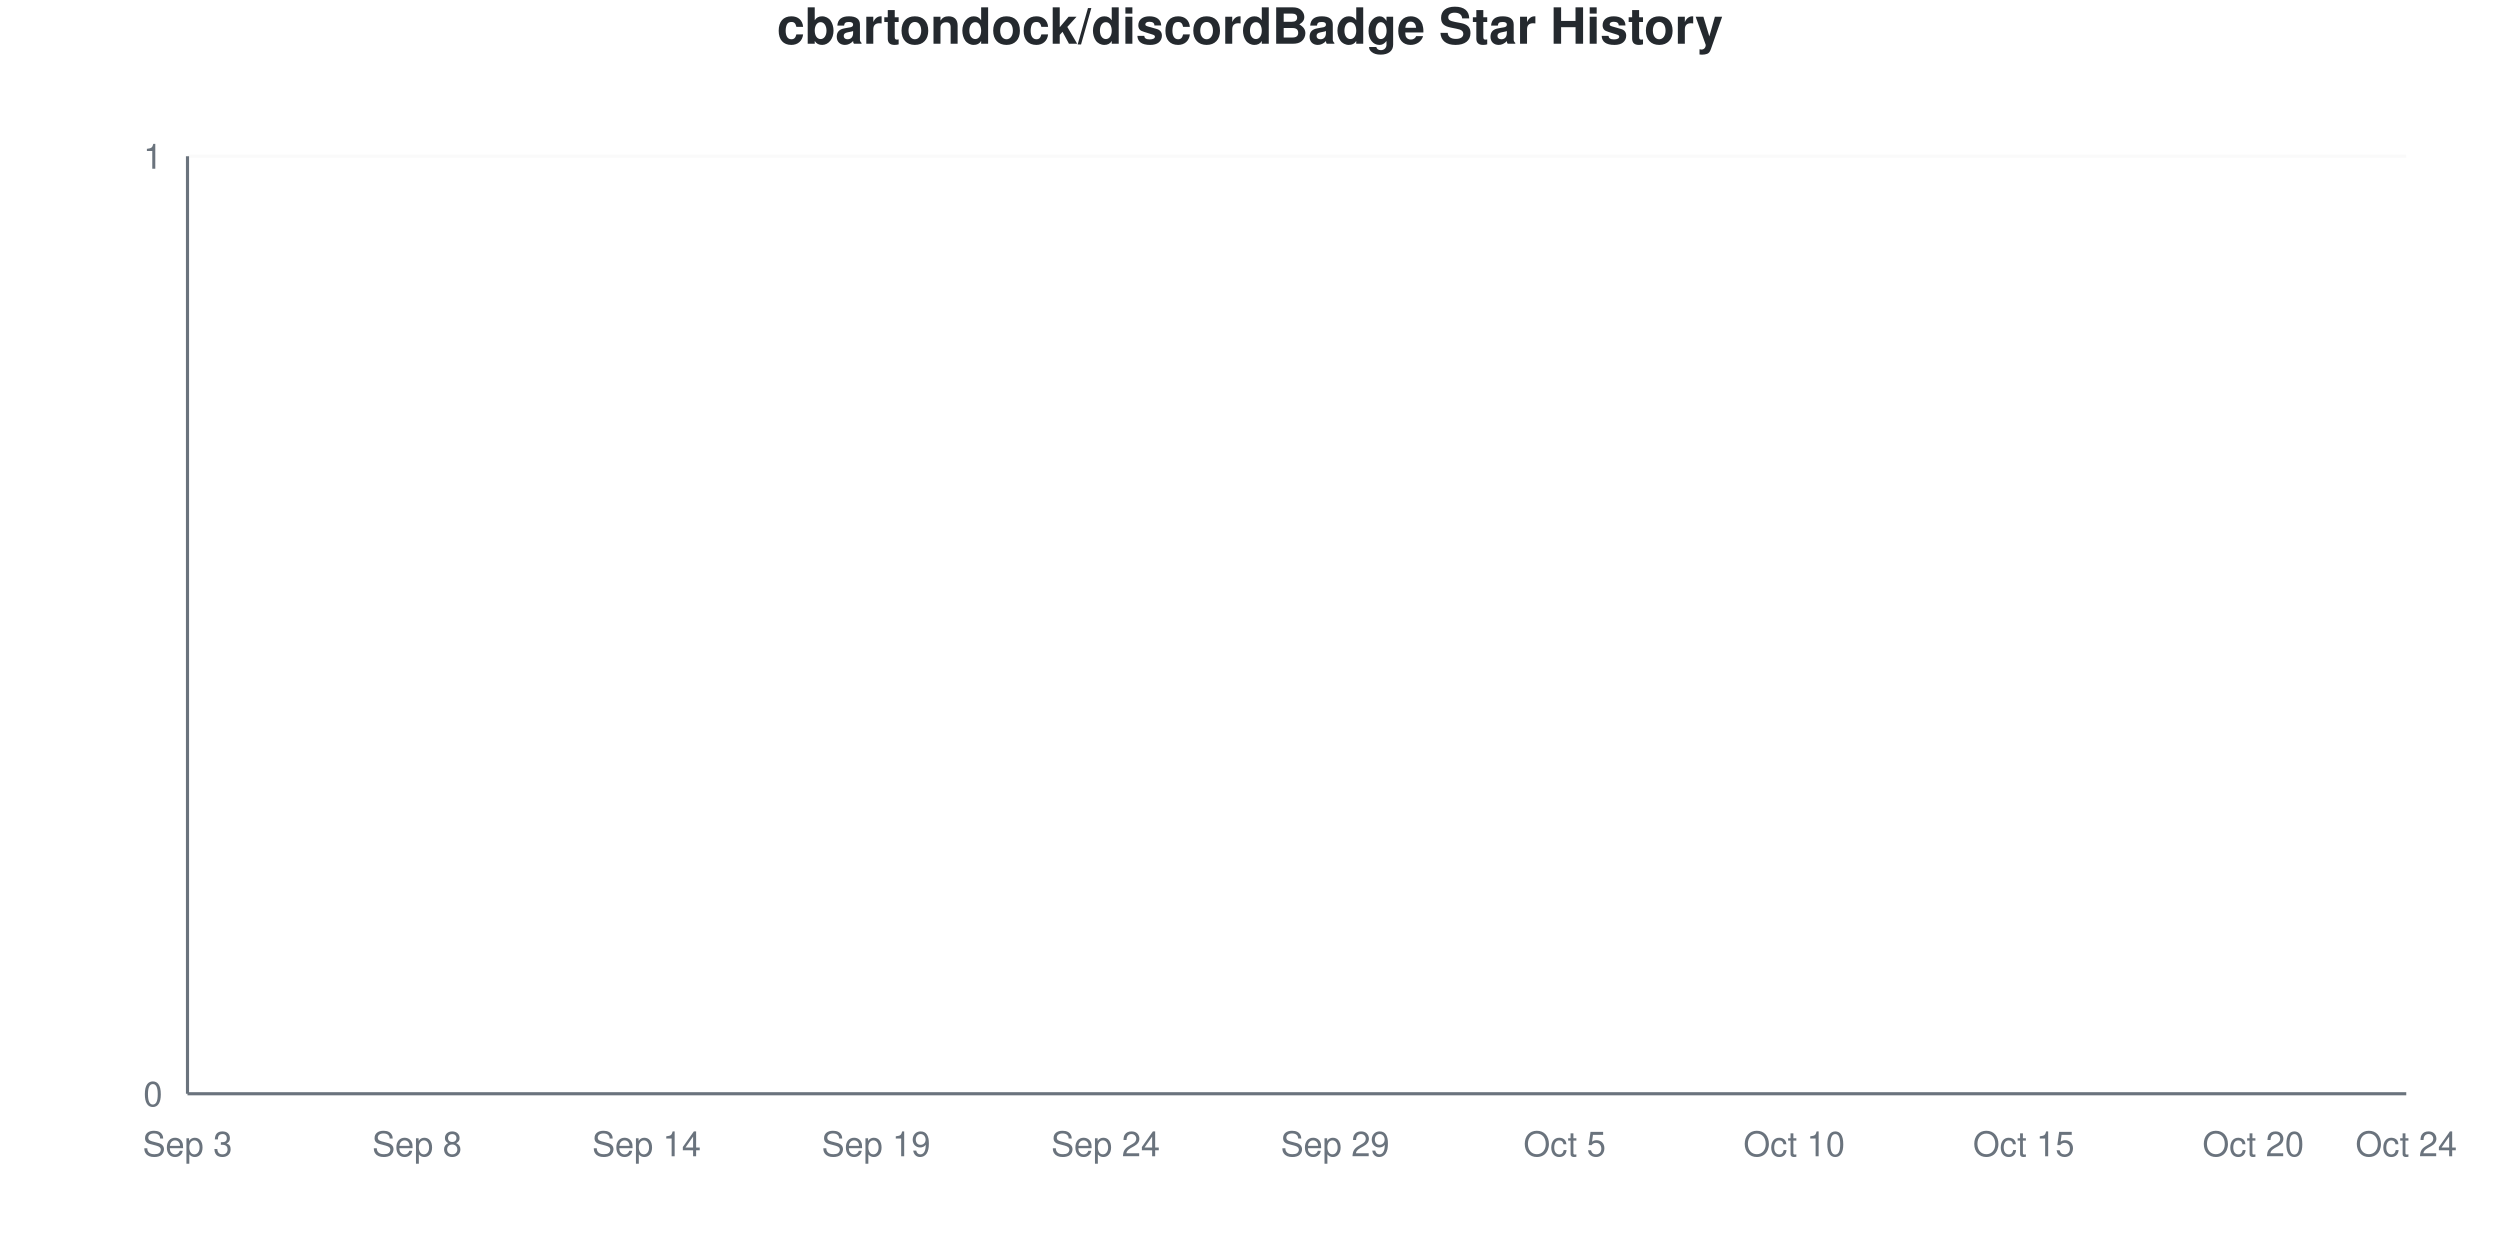
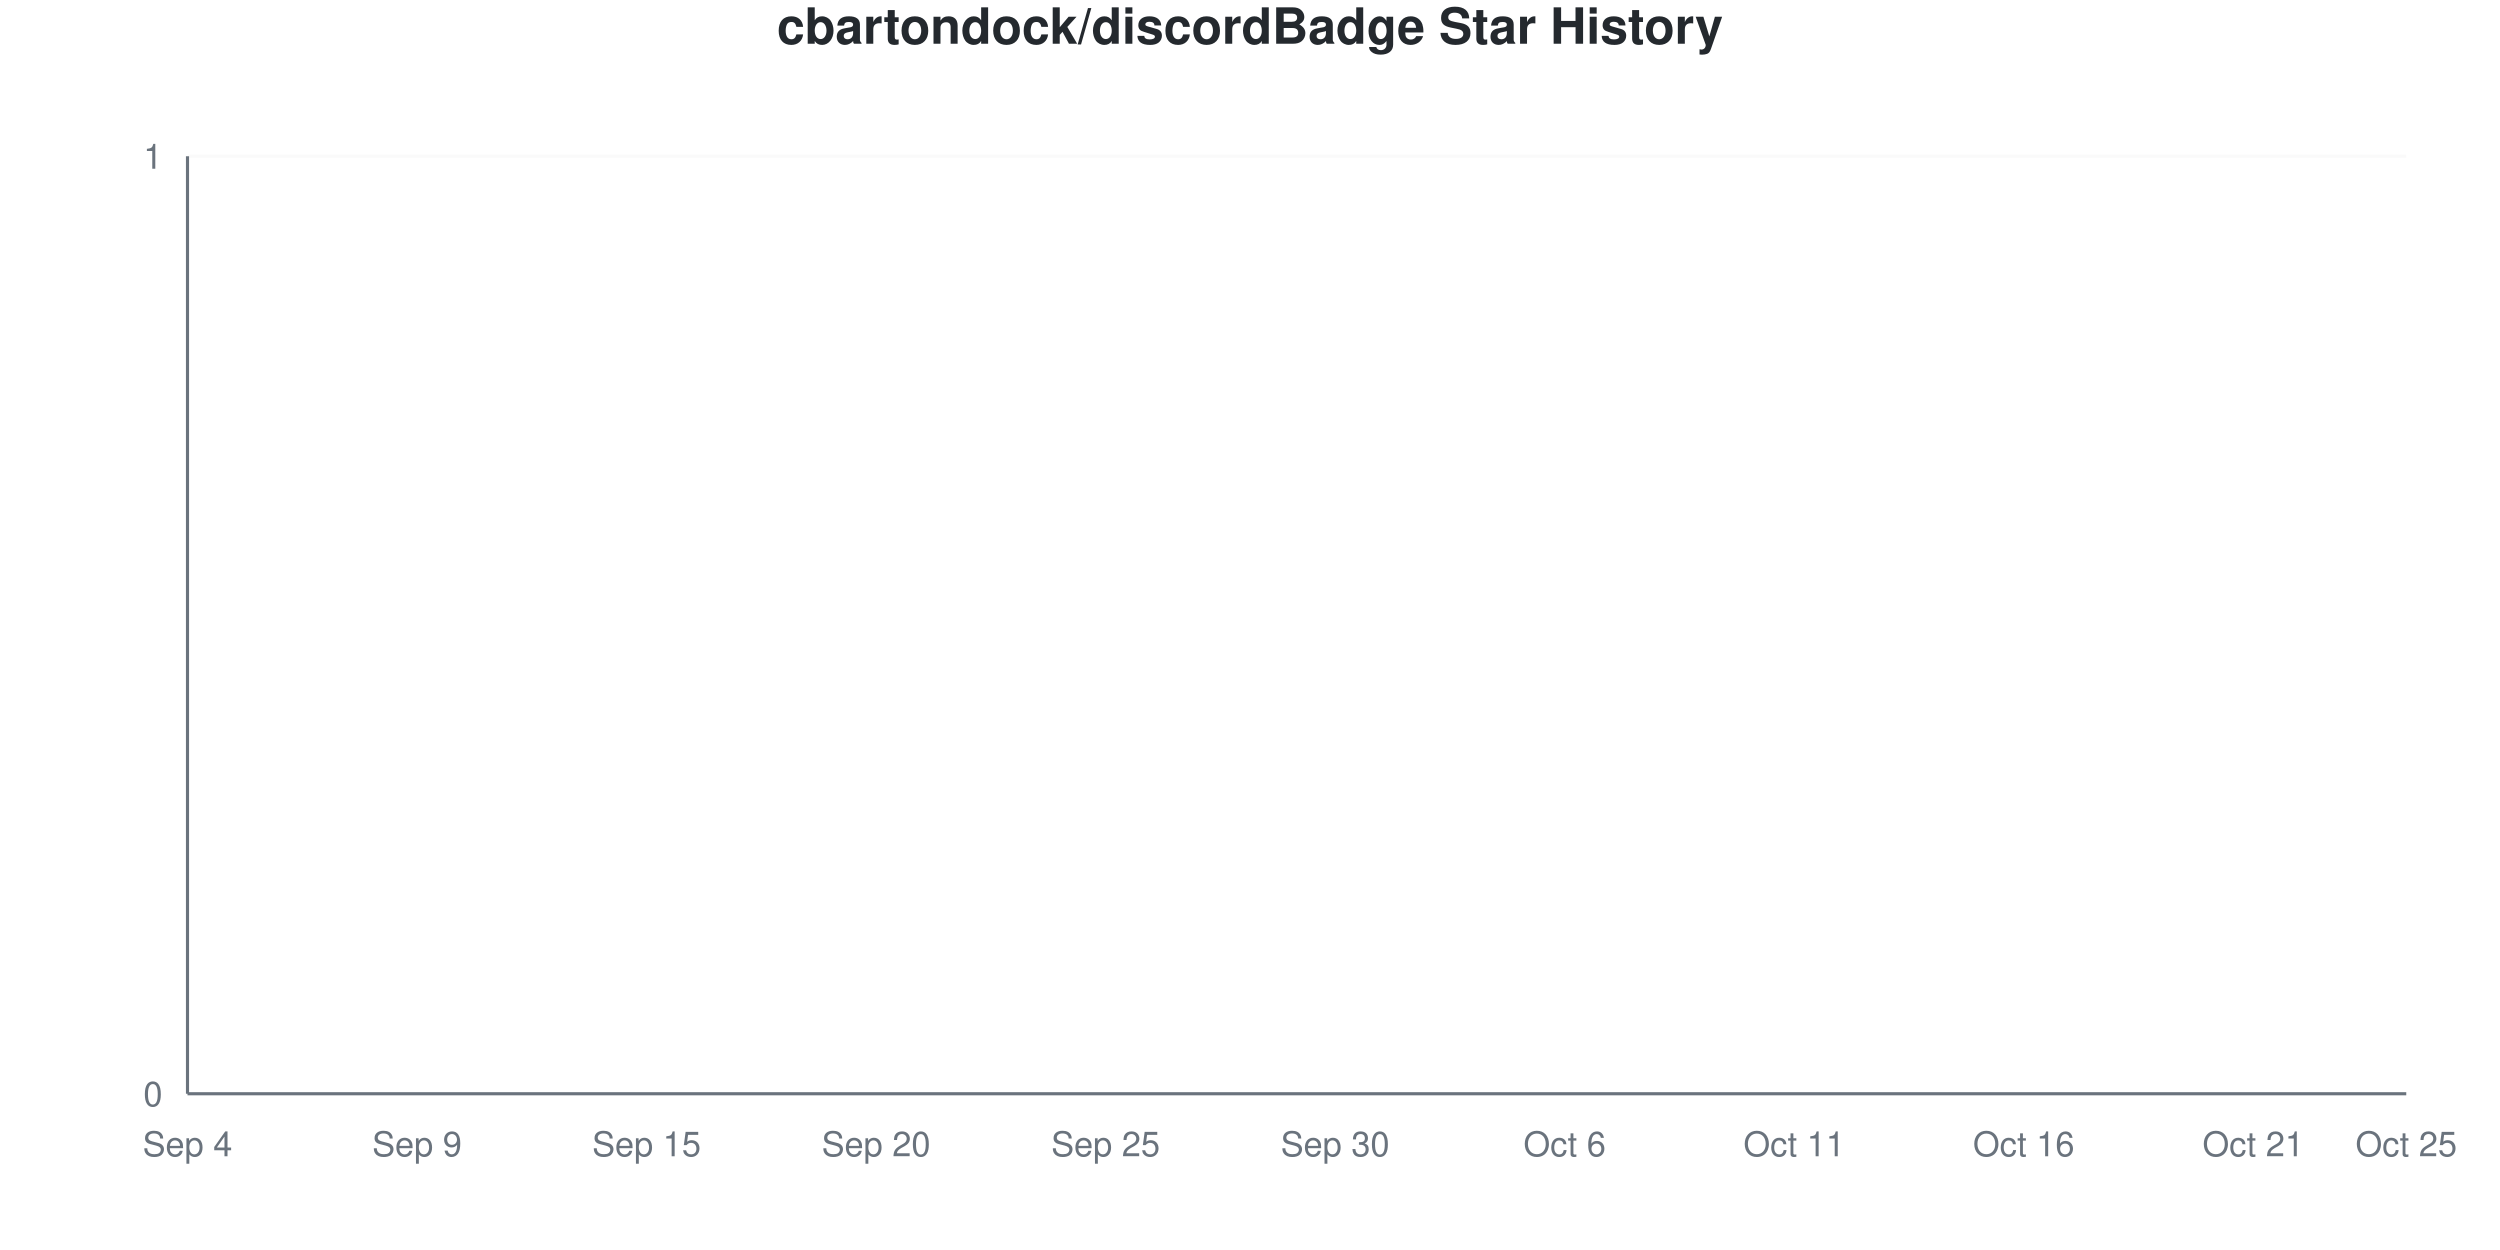
<svg xmlns="http://www.w3.org/2000/svg" viewBox="0 0 800 400" width="800" height="400">
  <style>
    @keyframes drawLine {
      to { stroke-dashoffset: 0; }
    }
    @keyframes fadeInPoint {
      from { opacity: 0; }
      to { opacity: 1; }
    }
    .data-line-0 {
      stroke-dasharray: 1065;
      stroke-dashoffset: 1065;
      animation: drawLine 2s ease-out forwards;
    }
    .data-point {
      opacity: 0;
      animation: fadeInPoint 0.5s ease-out forwards;
    }
    .chart-bg { fill: #fff; }
    .chart-text { fill: #24292e; }
    .chart-muted { fill: #6a737d; }
    .chart-grid { stroke: #eee; }
    .chart-axis { stroke: #6a737d; }
    @media (prefers-color-scheme: dark) {
      .chart-bg { fill: #0d1117; }
      .chart-text { fill: #e6edf3; }
      .chart-muted { fill: #8b949e; }
      .chart-grid { stroke: #21262d; }
      .chart-axis { stroke: #8b949e; }
    }
  </style>
  <rect width="800" height="400" class="chart-bg" />
  <text x="400" y="14" text-anchor="middle" class="chart-text" font-size="16" font-weight="bold" font-family="-apple-system, BlinkMacSystemFont, 'Segoe UI', Helvetica, Arial, sans-serif">cbartondock/discordBadge Star History</text>
  <g class="grid">
    <line x1="60" y1="350" x2="770" y2="350" class="chart-grid" stroke-opacity="0.3" />
    <text x="52" y="354" text-anchor="end" class="chart-muted" font-size="11" font-family="-apple-system, BlinkMacSystemFont, 'Segoe UI', Helvetica, Arial, sans-serif">0</text>
    <line x1="60" y1="50" x2="770" y2="50" class="chart-grid" stroke-opacity="0.3" />
    <text x="52" y="54" text-anchor="end" class="chart-muted" font-size="11" font-family="-apple-system, BlinkMacSystemFont, 'Segoe UI', Helvetica, Arial, sans-serif">1</text>
  </g>
  <g class="milestones">
    
  </g>
  <g class="x-axis">
-     <text x="60" y="370" text-anchor="middle" class="chart-muted" font-size="11" font-family="-apple-system, BlinkMacSystemFont, 'Segoe UI', Helvetica, Arial, sans-serif">Sep 3</text>
-     <text x="133.448" y="370" text-anchor="middle" class="chart-muted" font-size="11" font-family="-apple-system, BlinkMacSystemFont, 'Segoe UI', Helvetica, Arial, sans-serif">Sep 8</text>
-     <text x="206.897" y="370" text-anchor="middle" class="chart-muted" font-size="11" font-family="-apple-system, BlinkMacSystemFont, 'Segoe UI', Helvetica, Arial, sans-serif">Sep 14</text>
-     <text x="280.345" y="370" text-anchor="middle" class="chart-muted" font-size="11" font-family="-apple-system, BlinkMacSystemFont, 'Segoe UI', Helvetica, Arial, sans-serif">Sep 19</text>
-     <text x="353.793" y="370" text-anchor="middle" class="chart-muted" font-size="11" font-family="-apple-system, BlinkMacSystemFont, 'Segoe UI', Helvetica, Arial, sans-serif">Sep 24</text>
-     <text x="427.241" y="370" text-anchor="middle" class="chart-muted" font-size="11" font-family="-apple-system, BlinkMacSystemFont, 'Segoe UI', Helvetica, Arial, sans-serif">Sep 29</text>
-     <text x="500.69" y="370" text-anchor="middle" class="chart-muted" font-size="11" font-family="-apple-system, BlinkMacSystemFont, 'Segoe UI', Helvetica, Arial, sans-serif">Oct 5</text>
-     <text x="574.138" y="370" text-anchor="middle" class="chart-muted" font-size="11" font-family="-apple-system, BlinkMacSystemFont, 'Segoe UI', Helvetica, Arial, sans-serif">Oct 10</text>
-     <text x="647.586" y="370" text-anchor="middle" class="chart-muted" font-size="11" font-family="-apple-system, BlinkMacSystemFont, 'Segoe UI', Helvetica, Arial, sans-serif">Oct 15</text>
-     <text x="721.034" y="370" text-anchor="middle" class="chart-muted" font-size="11" font-family="-apple-system, BlinkMacSystemFont, 'Segoe UI', Helvetica, Arial, sans-serif">Oct 20</text>
-     <text x="770" y="370" text-anchor="middle" class="chart-muted" font-size="11" font-family="-apple-system, BlinkMacSystemFont, 'Segoe UI', Helvetica, Arial, sans-serif">Oct 24</text>
+     <text x="60" y="370" text-anchor="middle" class="chart-muted" font-size="11" font-family="-apple-system, BlinkMacSystemFont, 'Segoe UI', Helvetica, Arial, sans-serif">Sep 4</text>
+     <text x="133.448" y="370" text-anchor="middle" class="chart-muted" font-size="11" font-family="-apple-system, BlinkMacSystemFont, 'Segoe UI', Helvetica, Arial, sans-serif">Sep 9</text>
+     <text x="206.897" y="370" text-anchor="middle" class="chart-muted" font-size="11" font-family="-apple-system, BlinkMacSystemFont, 'Segoe UI', Helvetica, Arial, sans-serif">Sep 15</text>
+     <text x="280.345" y="370" text-anchor="middle" class="chart-muted" font-size="11" font-family="-apple-system, BlinkMacSystemFont, 'Segoe UI', Helvetica, Arial, sans-serif">Sep 20</text>
+     <text x="353.793" y="370" text-anchor="middle" class="chart-muted" font-size="11" font-family="-apple-system, BlinkMacSystemFont, 'Segoe UI', Helvetica, Arial, sans-serif">Sep 25</text>
+     <text x="427.241" y="370" text-anchor="middle" class="chart-muted" font-size="11" font-family="-apple-system, BlinkMacSystemFont, 'Segoe UI', Helvetica, Arial, sans-serif">Sep 30</text>
+     <text x="500.69" y="370" text-anchor="middle" class="chart-muted" font-size="11" font-family="-apple-system, BlinkMacSystemFont, 'Segoe UI', Helvetica, Arial, sans-serif">Oct 6</text>
+     <text x="574.138" y="370" text-anchor="middle" class="chart-muted" font-size="11" font-family="-apple-system, BlinkMacSystemFont, 'Segoe UI', Helvetica, Arial, sans-serif">Oct 11</text>
+     <text x="647.586" y="370" text-anchor="middle" class="chart-muted" font-size="11" font-family="-apple-system, BlinkMacSystemFont, 'Segoe UI', Helvetica, Arial, sans-serif">Oct 16</text>
+     <text x="721.034" y="370" text-anchor="middle" class="chart-muted" font-size="11" font-family="-apple-system, BlinkMacSystemFont, 'Segoe UI', Helvetica, Arial, sans-serif">Oct 21</text>
+     <text x="770" y="370" text-anchor="middle" class="chart-muted" font-size="11" font-family="-apple-system, BlinkMacSystemFont, 'Segoe UI', Helvetica, Arial, sans-serif">Oct 25</text>
  </g>
  <line x1="60" y1="50" x2="60" y2="350" class="chart-axis" stroke-width="1" />
  <line x1="60" y1="350" x2="770" y2="350" class="chart-axis" stroke-width="1" />
  <path d="M60,350 L60,350 C68.161,350 76.322,350 84.483,350 C92.644,350 100.805,350 108.966,350 C117.126,350 125.287,350 133.448,350 C141.609,350 149.77,350 157.931,350 C166.092,350 174.253,350 182.414,350 C190.575,350 198.736,350 206.897,350 C215.057,350 223.218,350 231.379,350 C239.54,350 247.701,350 255.862,350 C264.023,350 272.184,350 280.345,350 C288.506,350 296.667,350 304.828,350 C312.989,350 321.149,350 329.31,350 C337.471,350 345.632,350 353.793,350 C361.954,350 370.115,350 378.276,350 C386.437,350 394.598,350 402.759,350 C410.92,350 419.08,350 427.241,350 C435.402,350 443.563,350 451.724,350 C459.885,350 468.046,350 476.207,350 C484.368,350 492.529,350 500.69,350 C508.851,350 517.011,350 525.172,350 C533.333,350 541.494,350 549.655,350 C557.816,350 565.977,350 574.138,350 C582.299,350 590.46,350 598.621,350 C606.782,350 614.943,350 623.103,350 C631.264,350 639.425,350 647.586,350 C655.747,350 663.908,350 672.069,350 C680.23,350 688.391,350 696.552,350 C704.713,350 712.874,350 721.034,350 C729.195,350 737.356,350 745.517,350 C753.678,350 761.839,350 770,350 L770,350 L60,350 Z" fill="#dfb317" fill-opacity="0.1" />
  <path d="M60,350 L60,350 C68.161,350 76.322,350 84.483,350 C92.644,350 100.805,350 108.966,350 C117.126,350 125.287,350 133.448,350 C141.609,350 149.77,350 157.931,350 C166.092,350 174.253,350 182.414,350 C190.575,350 198.736,350 206.897,350 C215.057,350 223.218,350 231.379,350 C239.54,350 247.701,350 255.862,350 C264.023,350 272.184,350 280.345,350 C288.506,350 296.667,350 304.828,350 C312.989,350 321.149,350 329.31,350 C337.471,350 345.632,350 353.793,350 C361.954,350 370.115,350 378.276,350 C386.437,350 394.598,350 402.759,350 C410.92,350 419.08,350 427.241,350 C435.402,350 443.563,350 451.724,350 C459.885,350 468.046,350 476.207,350 C484.368,350 492.529,350 500.69,350 C508.851,350 517.011,350 525.172,350 C533.333,350 541.494,350 549.655,350 C557.816,350 565.977,350 574.138,350 C582.299,350 590.46,350 598.621,350 C606.782,350 614.943,350 623.103,350 C631.264,350 639.425,350 647.586,350 C655.747,350 663.908,350 672.069,350 C680.23,350 688.391,350 696.552,350 C704.713,350 712.874,350 721.034,350 C729.195,350 737.356,350 745.517,350 C753.678,350 761.839,350 770,350" fill="none" stroke="#dfb317" stroke-width="2.5" class="data-line-0" />
  <g class="points">
    <circle cx="60" cy="350" r="4" fill="#dfb317" class="data-point" style="animation-delay: 1.50s" />
    <circle cx="84.483" cy="350" r="4" fill="#dfb317" class="data-point" style="animation-delay: 1.55s" />
    <circle cx="108.966" cy="350" r="4" fill="#dfb317" class="data-point" style="animation-delay: 1.60s" />
    <circle cx="133.448" cy="350" r="4" fill="#dfb317" class="data-point" style="animation-delay: 1.65s" />
    <circle cx="157.931" cy="350" r="4" fill="#dfb317" class="data-point" style="animation-delay: 1.70s" />
    <circle cx="182.414" cy="350" r="4" fill="#dfb317" class="data-point" style="animation-delay: 1.75s" />
    <circle cx="206.897" cy="350" r="4" fill="#dfb317" class="data-point" style="animation-delay: 1.80s" />
    <circle cx="231.379" cy="350" r="4" fill="#dfb317" class="data-point" style="animation-delay: 1.85s" />
    <circle cx="255.862" cy="350" r="4" fill="#dfb317" class="data-point" style="animation-delay: 1.90s" />
    <circle cx="280.345" cy="350" r="4" fill="#dfb317" class="data-point" style="animation-delay: 1.95s" />
    <circle cx="304.828" cy="350" r="4" fill="#dfb317" class="data-point" style="animation-delay: 2.00s" />
    <circle cx="329.31" cy="350" r="4" fill="#dfb317" class="data-point" style="animation-delay: 2.05s" />
    <circle cx="353.793" cy="350" r="4" fill="#dfb317" class="data-point" style="animation-delay: 2.10s" />
    <circle cx="378.276" cy="350" r="4" fill="#dfb317" class="data-point" style="animation-delay: 2.15s" />
    <circle cx="402.759" cy="350" r="4" fill="#dfb317" class="data-point" style="animation-delay: 2.20s" />
    <circle cx="427.241" cy="350" r="4" fill="#dfb317" class="data-point" style="animation-delay: 2.25s" />
    <circle cx="451.724" cy="350" r="4" fill="#dfb317" class="data-point" style="animation-delay: 2.30s" />
    <circle cx="476.207" cy="350" r="4" fill="#dfb317" class="data-point" style="animation-delay: 2.35s" />
    <circle cx="500.69" cy="350" r="4" fill="#dfb317" class="data-point" style="animation-delay: 2.40s" />
    <circle cx="525.172" cy="350" r="4" fill="#dfb317" class="data-point" style="animation-delay: 2.45s" />
    <circle cx="549.655" cy="350" r="4" fill="#dfb317" class="data-point" style="animation-delay: 2.50s" />
    <circle cx="574.138" cy="350" r="4" fill="#dfb317" class="data-point" style="animation-delay: 2.55s" />
    <circle cx="598.621" cy="350" r="4" fill="#dfb317" class="data-point" style="animation-delay: 2.60s" />
    <circle cx="623.103" cy="350" r="4" fill="#dfb317" class="data-point" style="animation-delay: 2.65s" />
    <circle cx="647.586" cy="350" r="4" fill="#dfb317" class="data-point" style="animation-delay: 2.70s" />
    <circle cx="672.069" cy="350" r="4" fill="#dfb317" class="data-point" style="animation-delay: 2.75s" />
    <circle cx="696.552" cy="350" r="4" fill="#dfb317" class="data-point" style="animation-delay: 2.80s" />
    <circle cx="721.034" cy="350" r="4" fill="#dfb317" class="data-point" style="animation-delay: 2.85s" />
    <circle cx="745.517" cy="350" r="4" fill="#dfb317" class="data-point" style="animation-delay: 2.90s" />
    <circle cx="770" cy="350" r="4" fill="#dfb317" class="data-point" style="animation-delay: 2.95s" />
  </g>
</svg>
